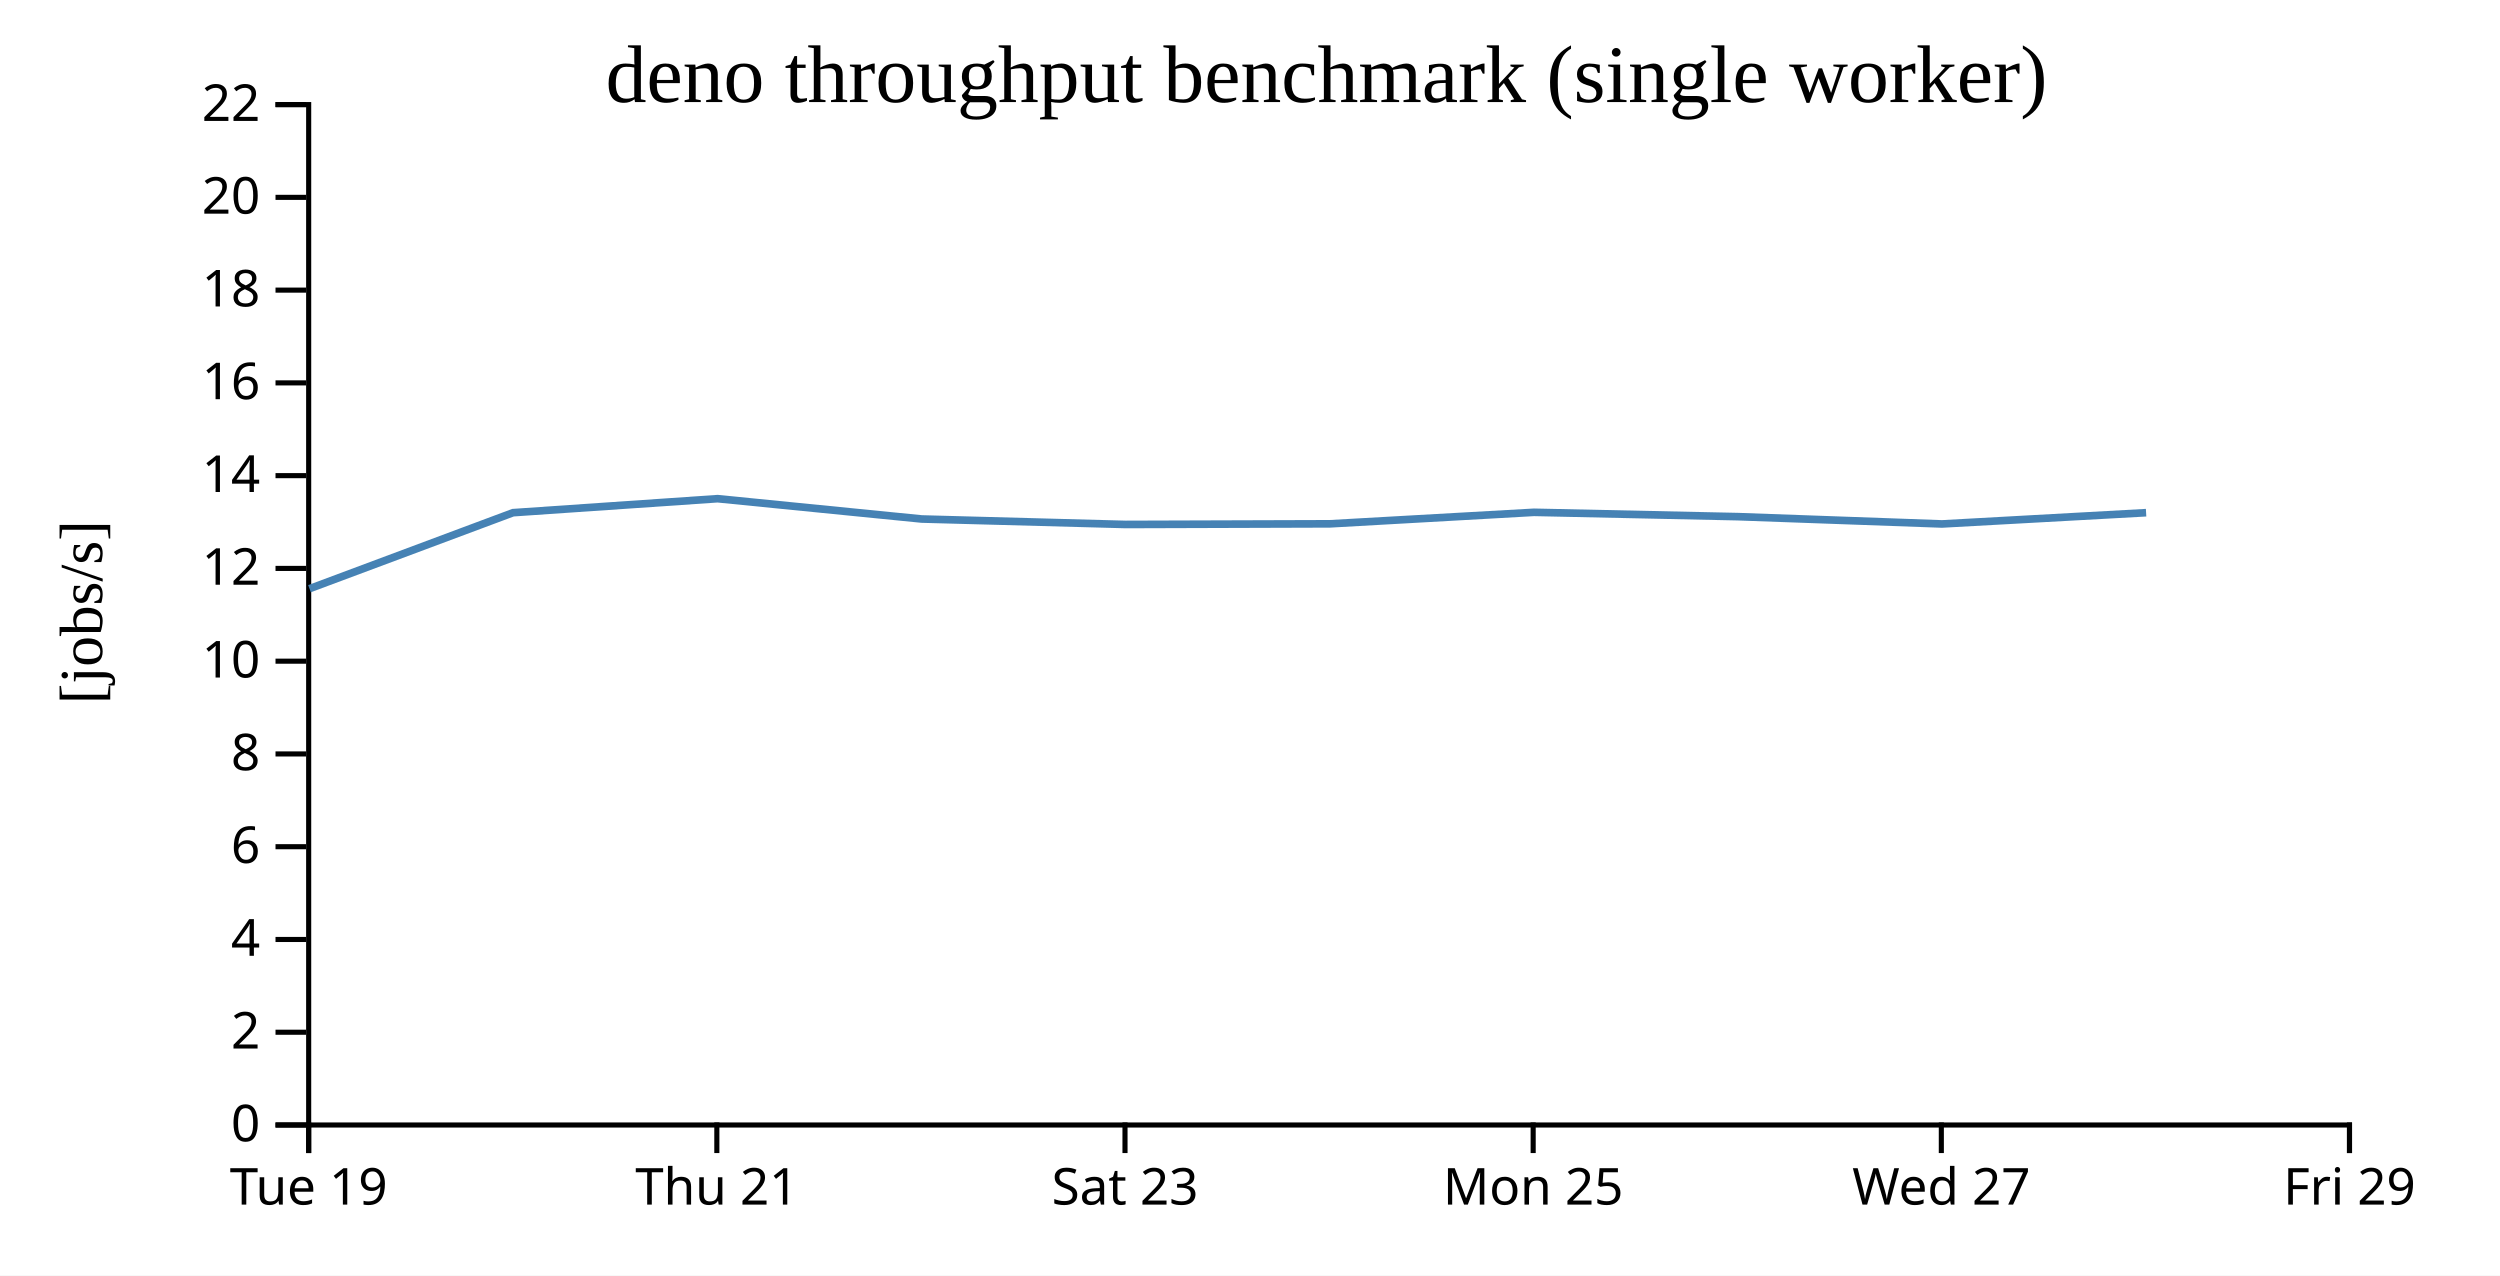
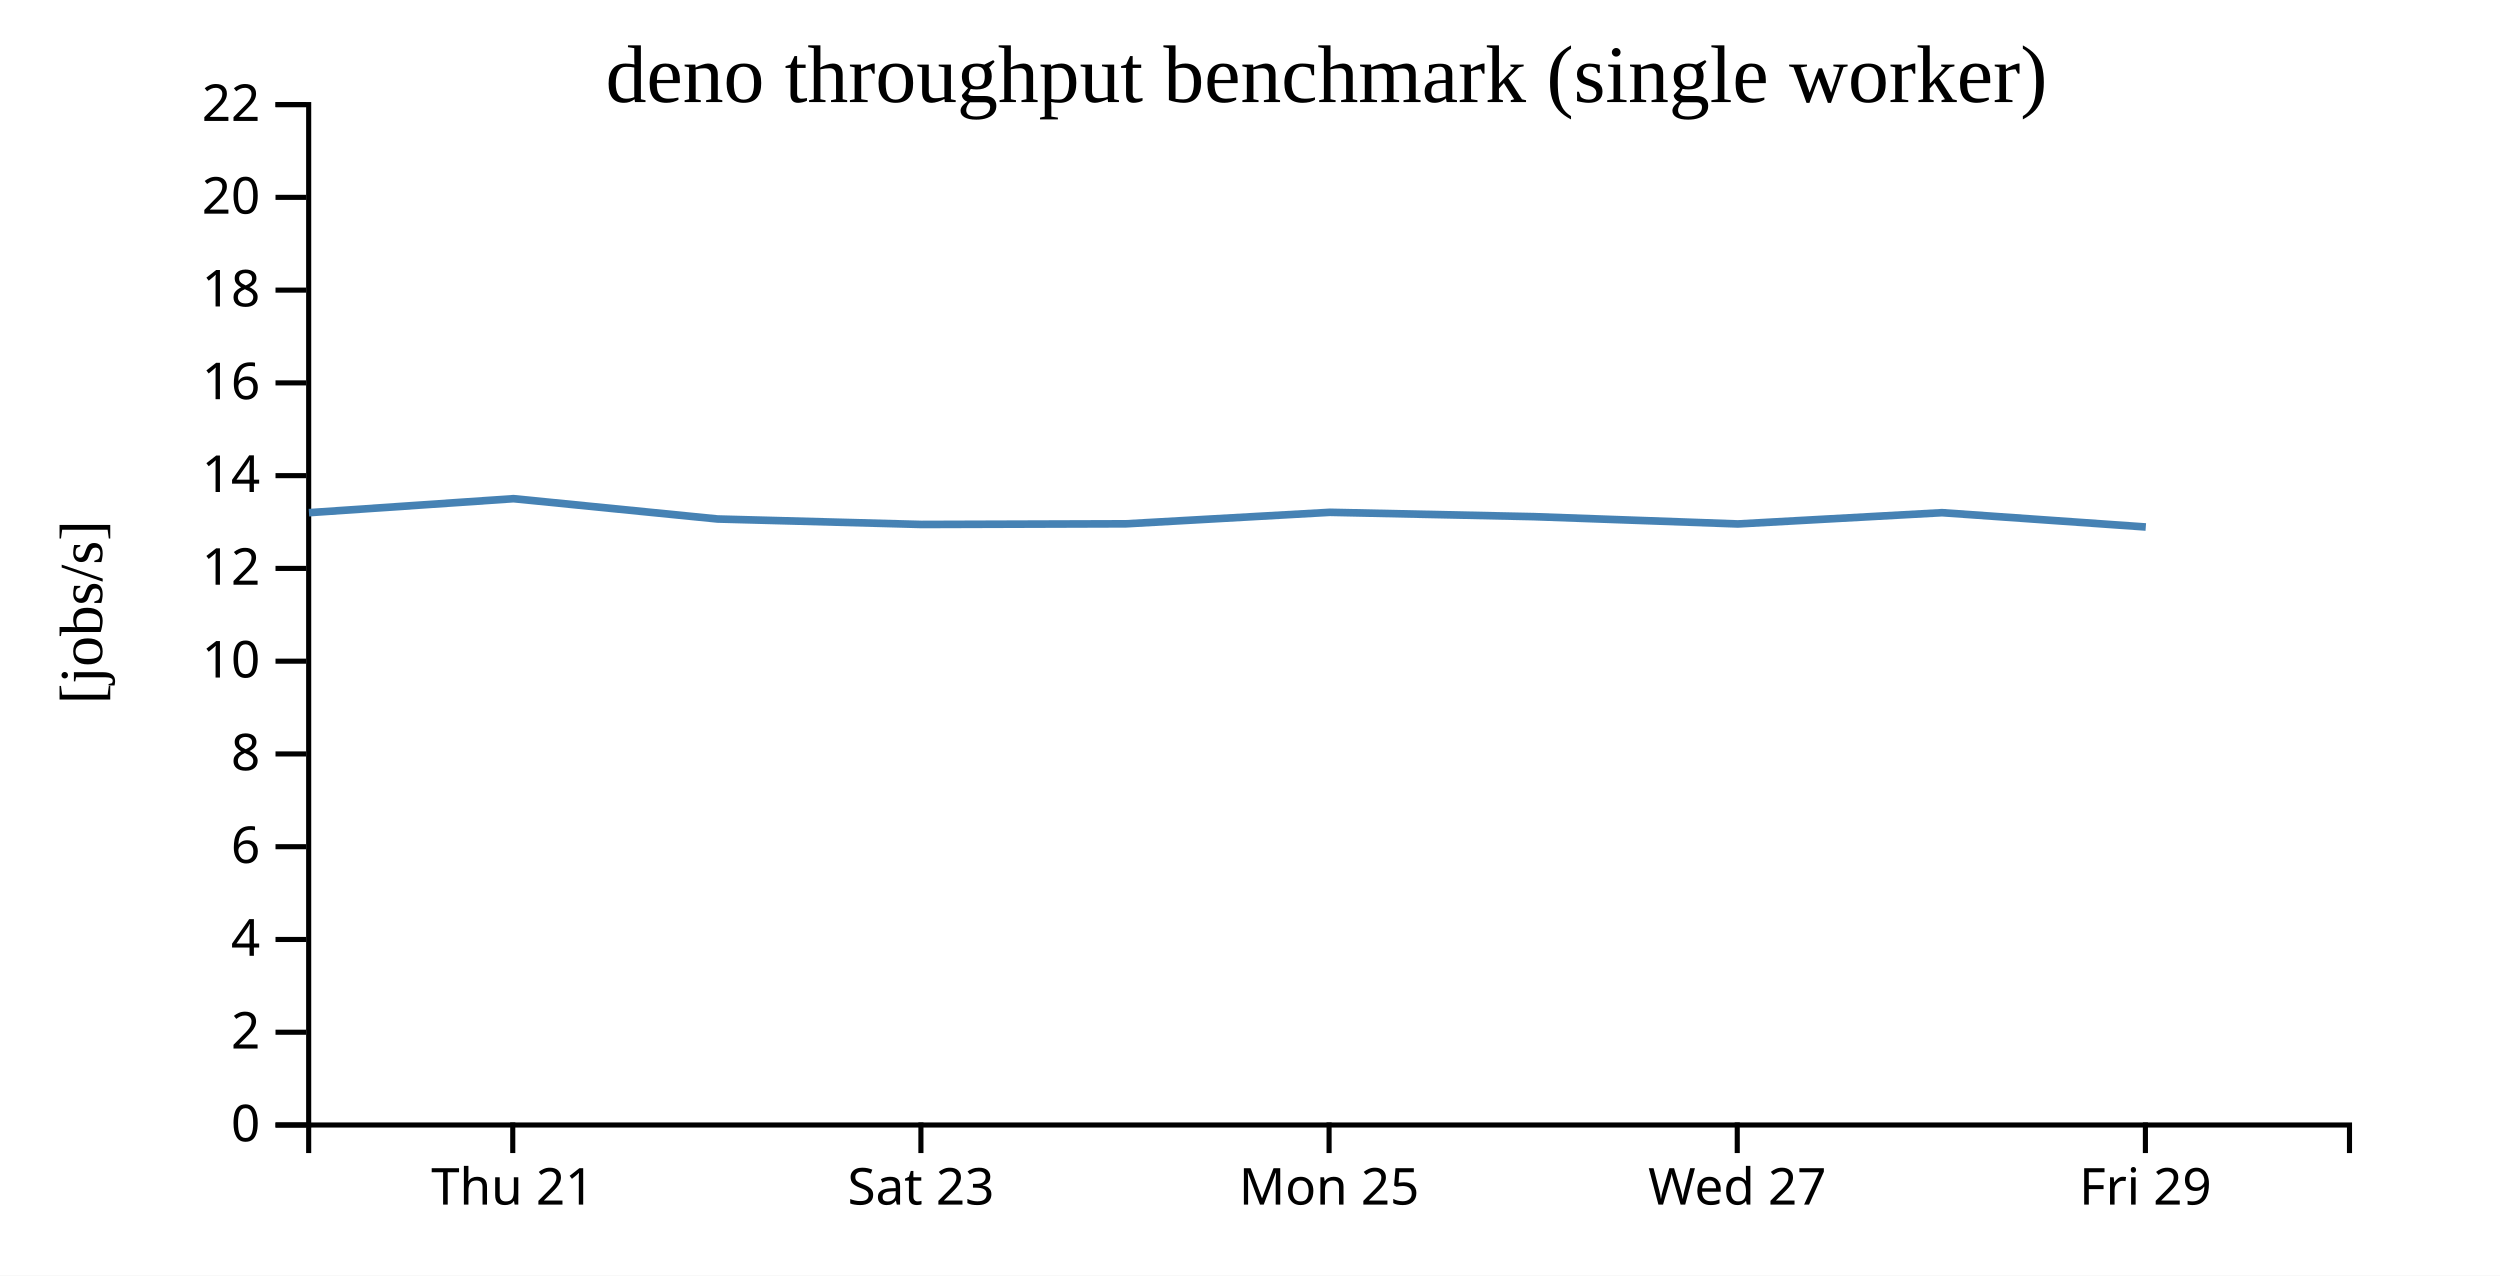
<svg xmlns="http://www.w3.org/2000/svg" width="490" height="250">
  <rect width="100%" height="100%" fill="white" />
  <g transform="translate(60,20)">
    <g transform="translate(0,200)" fill="none" font-size="10" font-family="sans-serif" text-anchor="middle">
      <path class="domain" stroke="currentColor" d="M0.5,6V0.5H400.5V6" />
-       <g class="tick" opacity="1" transform="translate(0.5,0)">
-         <line stroke="currentColor" y2="6" />
-         <text fill="currentColor" y="9" dy="0.71em">Tue 19</text>
-       </g>
-       <g class="tick" opacity="1" transform="translate(80.5,0)">
+       <g class="tick" opacity="1" transform="translate(40.5,0)">
        <line stroke="currentColor" y2="6" />
        <text fill="currentColor" y="9" dy="0.71em">Thu 21</text>
      </g>
-       <g class="tick" opacity="1" transform="translate(160.5,0)">
+       <g class="tick" opacity="1" transform="translate(120.5,0)">
        <line stroke="currentColor" y2="6" />
        <text fill="currentColor" y="9" dy="0.71em">Sat 23</text>
      </g>
-       <g class="tick" opacity="1" transform="translate(240.5,0)">
+       <g class="tick" opacity="1" transform="translate(200.5,0)">
        <line stroke="currentColor" y2="6" />
        <text fill="currentColor" y="9" dy="0.71em">Mon 25</text>
      </g>
-       <g class="tick" opacity="1" transform="translate(320.5,0)">
+       <g class="tick" opacity="1" transform="translate(280.5,0)">
        <line stroke="currentColor" y2="6" />
        <text fill="currentColor" y="9" dy="0.71em">Wed 27</text>
      </g>
-       <g class="tick" opacity="1" transform="translate(400.5,0)">
+       <g class="tick" opacity="1" transform="translate(360.5,0)">
        <line stroke="currentColor" y2="6" />
        <text fill="currentColor" y="9" dy="0.71em">Fri 29</text>
      </g>
    </g>
    <g fill="none" font-size="10" font-family="sans-serif" text-anchor="end">
      <path class="domain" stroke="currentColor" d="M-6,200.5H0.5V0.5H-6" />
      <g class="tick" opacity="1" transform="translate(0,200.5)">
        <line stroke="currentColor" x2="-6" />
        <text fill="currentColor" x="-9" dy="0.32em">0</text>
      </g>
      <g class="tick" opacity="1" transform="translate(0,182.3182)">
        <line stroke="currentColor" x2="-6" />
        <text fill="currentColor" x="-9" dy="0.32em">2</text>
      </g>
      <g class="tick" opacity="1" transform="translate(0,164.1364)">
        <line stroke="currentColor" x2="-6" />
        <text fill="currentColor" x="-9" dy="0.32em">4</text>
      </g>
      <g class="tick" opacity="1" transform="translate(0,145.9545)">
        <line stroke="currentColor" x2="-6" />
        <text fill="currentColor" x="-9" dy="0.32em">6</text>
      </g>
      <g class="tick" opacity="1" transform="translate(0,127.7727)">
        <line stroke="currentColor" x2="-6" />
        <text fill="currentColor" x="-9" dy="0.32em">8</text>
      </g>
      <g class="tick" opacity="1" transform="translate(0,109.5909)">
        <line stroke="currentColor" x2="-6" />
        <text fill="currentColor" x="-9" dy="0.32em">10</text>
      </g>
      <g class="tick" opacity="1" transform="translate(0,91.40909)">
        <line stroke="currentColor" x2="-6" />
        <text fill="currentColor" x="-9" dy="0.32em">12</text>
      </g>
      <g class="tick" opacity="1" transform="translate(0,73.22727)">
        <line stroke="currentColor" x2="-6" />
        <text fill="currentColor" x="-9" dy="0.32em">14</text>
      </g>
      <g class="tick" opacity="1" transform="translate(0,55.04545)">
        <line stroke="currentColor" x2="-6" />
        <text fill="currentColor" x="-9" dy="0.32em">16</text>
      </g>
      <g class="tick" opacity="1" transform="translate(0,36.86364)">
        <line stroke="currentColor" x2="-6" />
        <text fill="currentColor" x="-9" dy="0.32em">18</text>
      </g>
      <g class="tick" opacity="1" transform="translate(0,18.68182)">
        <line stroke="currentColor" x2="-6" />
        <text fill="currentColor" x="-9" dy="0.32em">20</text>
      </g>
      <g class="tick" opacity="1" transform="translate(0,0.5)">
        <line stroke="currentColor" x2="-6" />
        <text fill="currentColor" x="-9" dy="0.32em">22</text>
      </g>
    </g>
    <text text-anchor="middle" style="font-size: 12px" transform="rotate(-90)" y="-40" x="-100">[jobs/s]</text>
    <text text-anchor="middle" style="font-size: 16px" y="0" x="200">deno throughput benchmark (single worker)</text>
-     <path fill="none" stroke="steelblue" stroke-width="1.5" d="M0.662,95.382L40.551,80.487L80.643,77.741L120.643,81.724L160.62,82.795L200.69,82.668L240.661,80.414L280.627,81.264L320.624,82.695L360.635,80.487" />
+     <path fill="none" stroke="steelblue" stroke-width="1.5" d="M0.551,80.487L40.643,77.741L80.643,81.724L120.62,82.795L160.69,82.668L200.661,80.414L240.627,81.264L280.624,82.695L320.635,80.487L360.577,83.291" />
  </g>
</svg>
